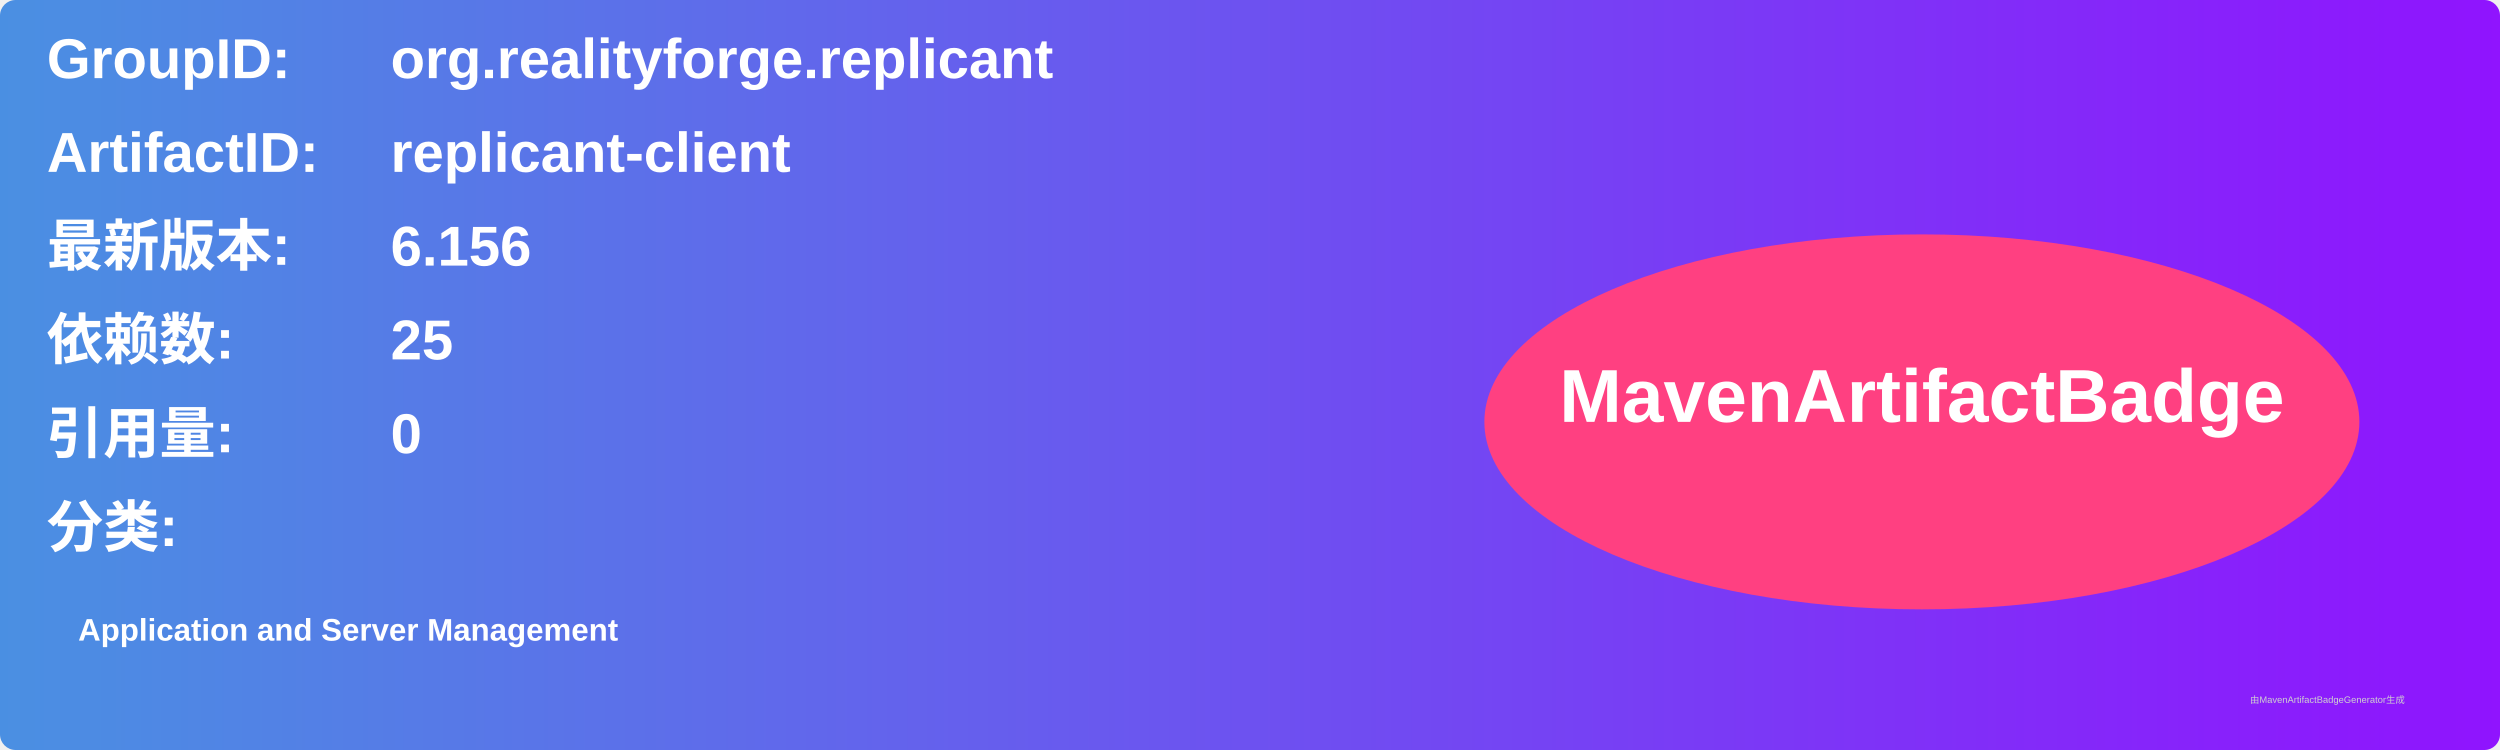
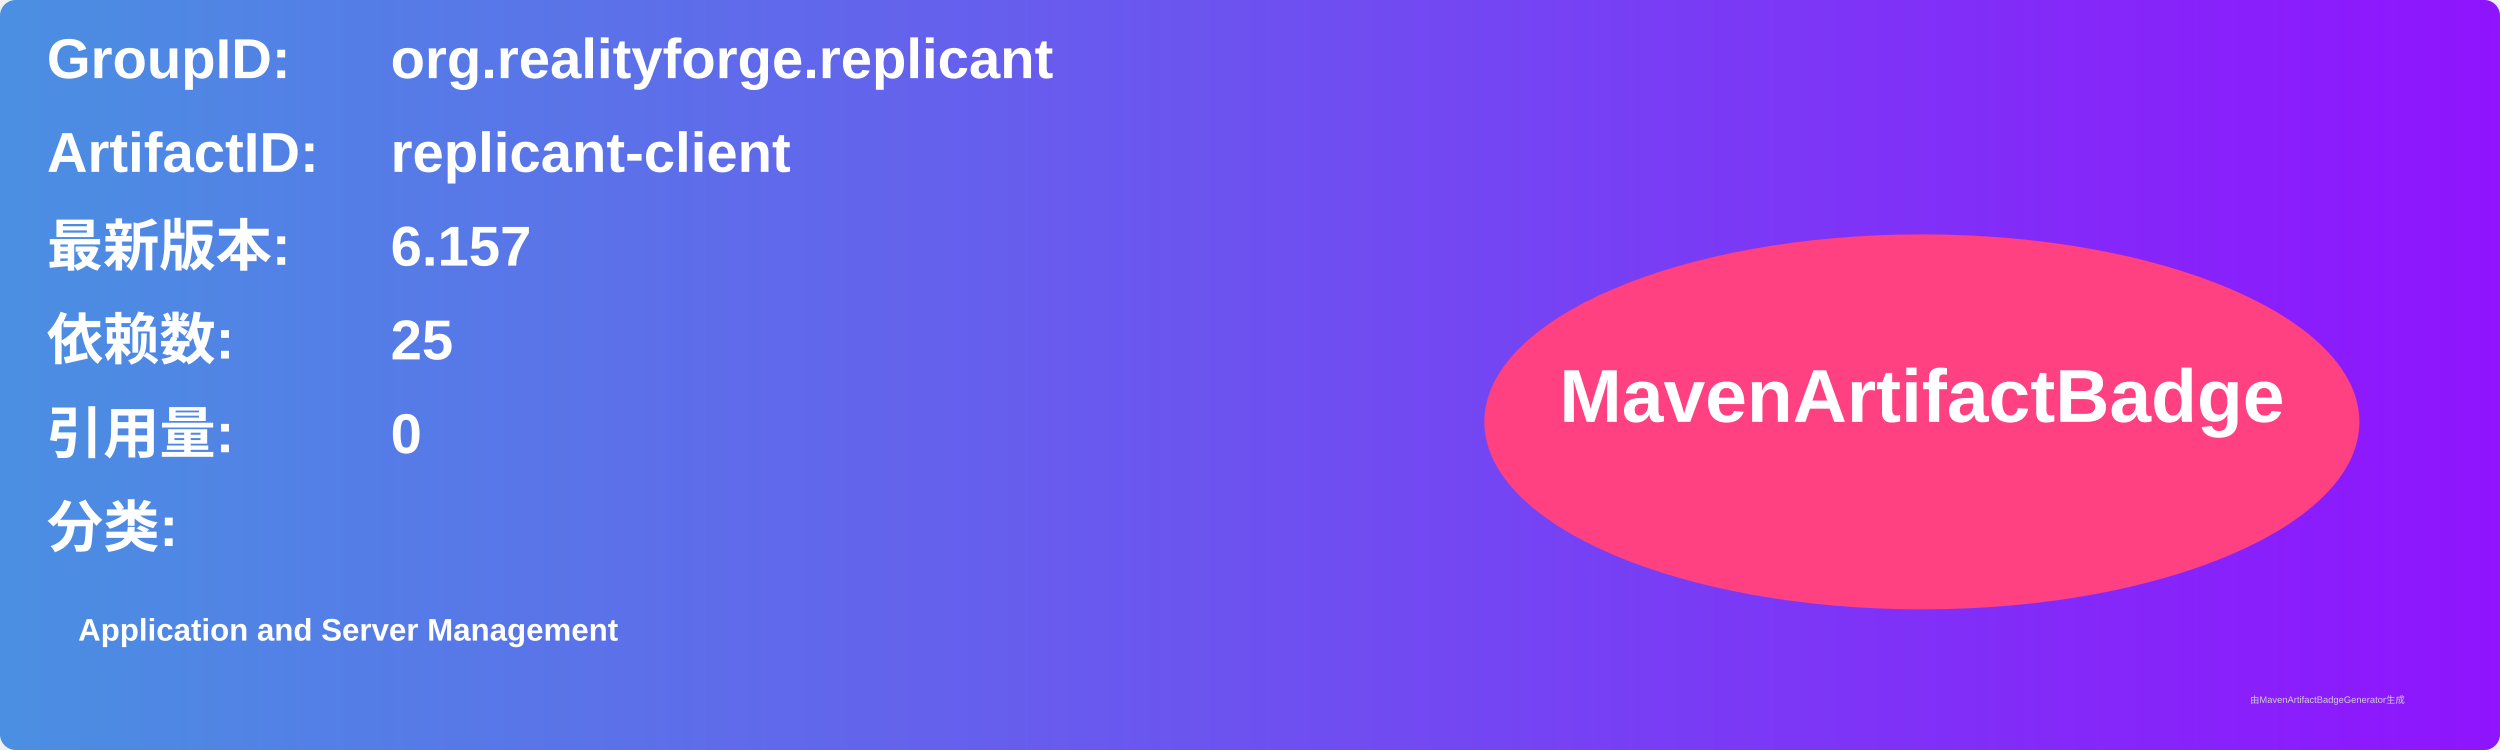
<svg xmlns="http://www.w3.org/2000/svg" width="800" height="240" viewBox="0 0 800 240">
  <linearGradient id="grad" x1="0%" y1="0%" x2="100%" y2="0%">
    <stop offset="0%" stop-color="#4a90e2" />
    <stop offset="100%" stop-color="#9013fe" />
  </linearGradient>
  <rect width="100%" height="100%" rx="5" ry="5" fill="url(#grad)" />
  <g transform="translate(15, 15)">
    <text x="0" y="10" font-family="Arial" font-size="18" fill="white" font-weight="bold" width="260">GroupID:</text>
    <text x="110" y="10" font-family="Arial" font-size="18" fill="white" font-weight="bold" width="460">org.realityforge.replicant</text>
    <text x="0" y="40" font-family="Arial" font-size="18" fill="white" font-weight="bold" width="260">ArtifactID:</text>
    <text x="110" y="40" font-family="Arial" font-size="18" fill="white" font-weight="bold" width="460">replicant-client</text>
    <text x="0" y="70" font-family="Arial" font-size="18" fill="white" font-weight="bold">最新版本:</text>
    <text x="110" y="70" font-family="Arial" font-size="18" fill="white" font-weight="bold">
-       <tspan font-weight="bold">6.156</tspan>
+       <tspan font-weight="bold">6.157</tspan>
    </text>
    <text x="0" y="100" font-family="Arial" font-size="18" fill="white" font-weight="bold">依赖数: </text>
    <text x="110" y="100" font-family="Arial" font-size="18" fill="white">
      <tspan font-weight="bold">25</tspan>
    </text>
    <text x="0" y="130" font-family="Arial" font-size="18" fill="white" font-weight="bold">引用量: </text>
    <text x="110" y="130" font-family="Arial" font-size="18" fill="white">
      <tspan font-weight="bold">0</tspan>
    </text>
    <text x="0" y="160" font-family="Arial" font-size="18" fill="white" font-weight="bold">分类:</text>
    <text x="10" y="190" font-family="Arial" font-size="10" fill="white">
      <tspan font-weight="bold">Application and Server Management</tspan>
    </text>
    <ellipse cx="600" cy="120" rx="140" ry="60" fill="#ff4081" />
    <text x="600" y="120" text-anchor="middle" font-family="Arial" font-size="24" fill="white" font-weight="bold">MavenArtifactBadge</text>
  </g>
  <text x="720" y="225" font-family="Arial" font-size="3" fill="#d0d0d0">由MavenArtifactBadgeGenerator生成</text>
</svg>
